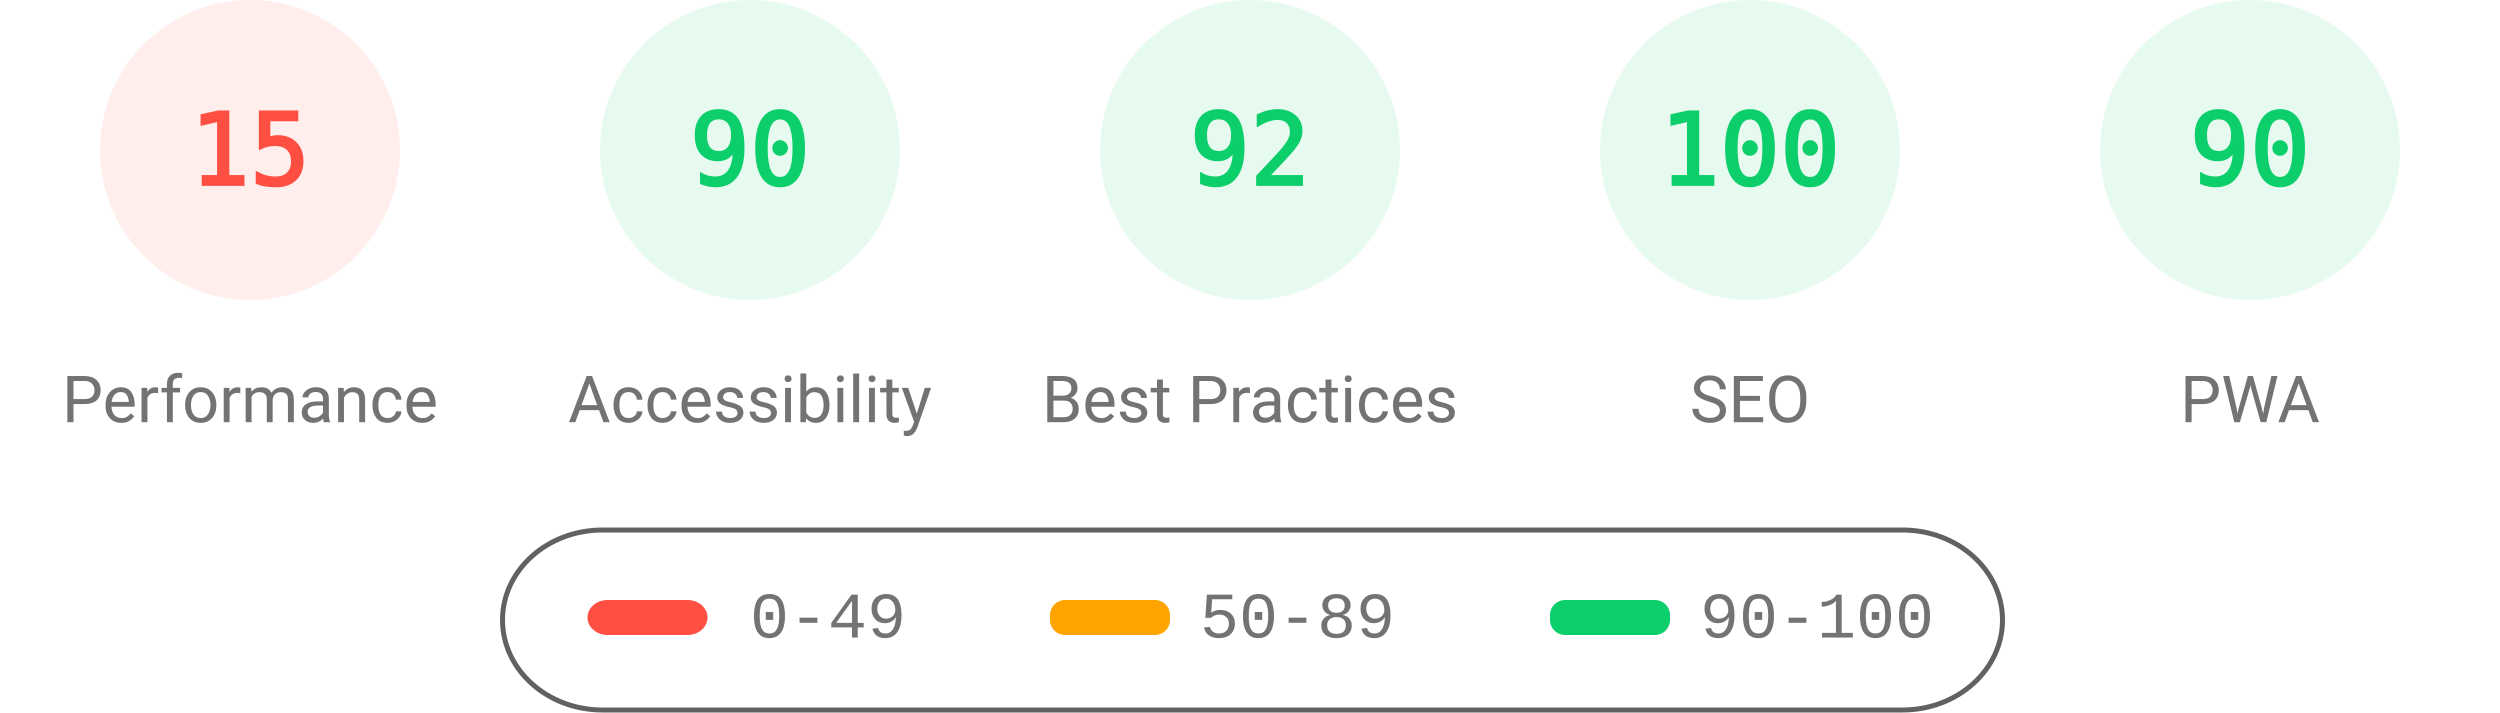
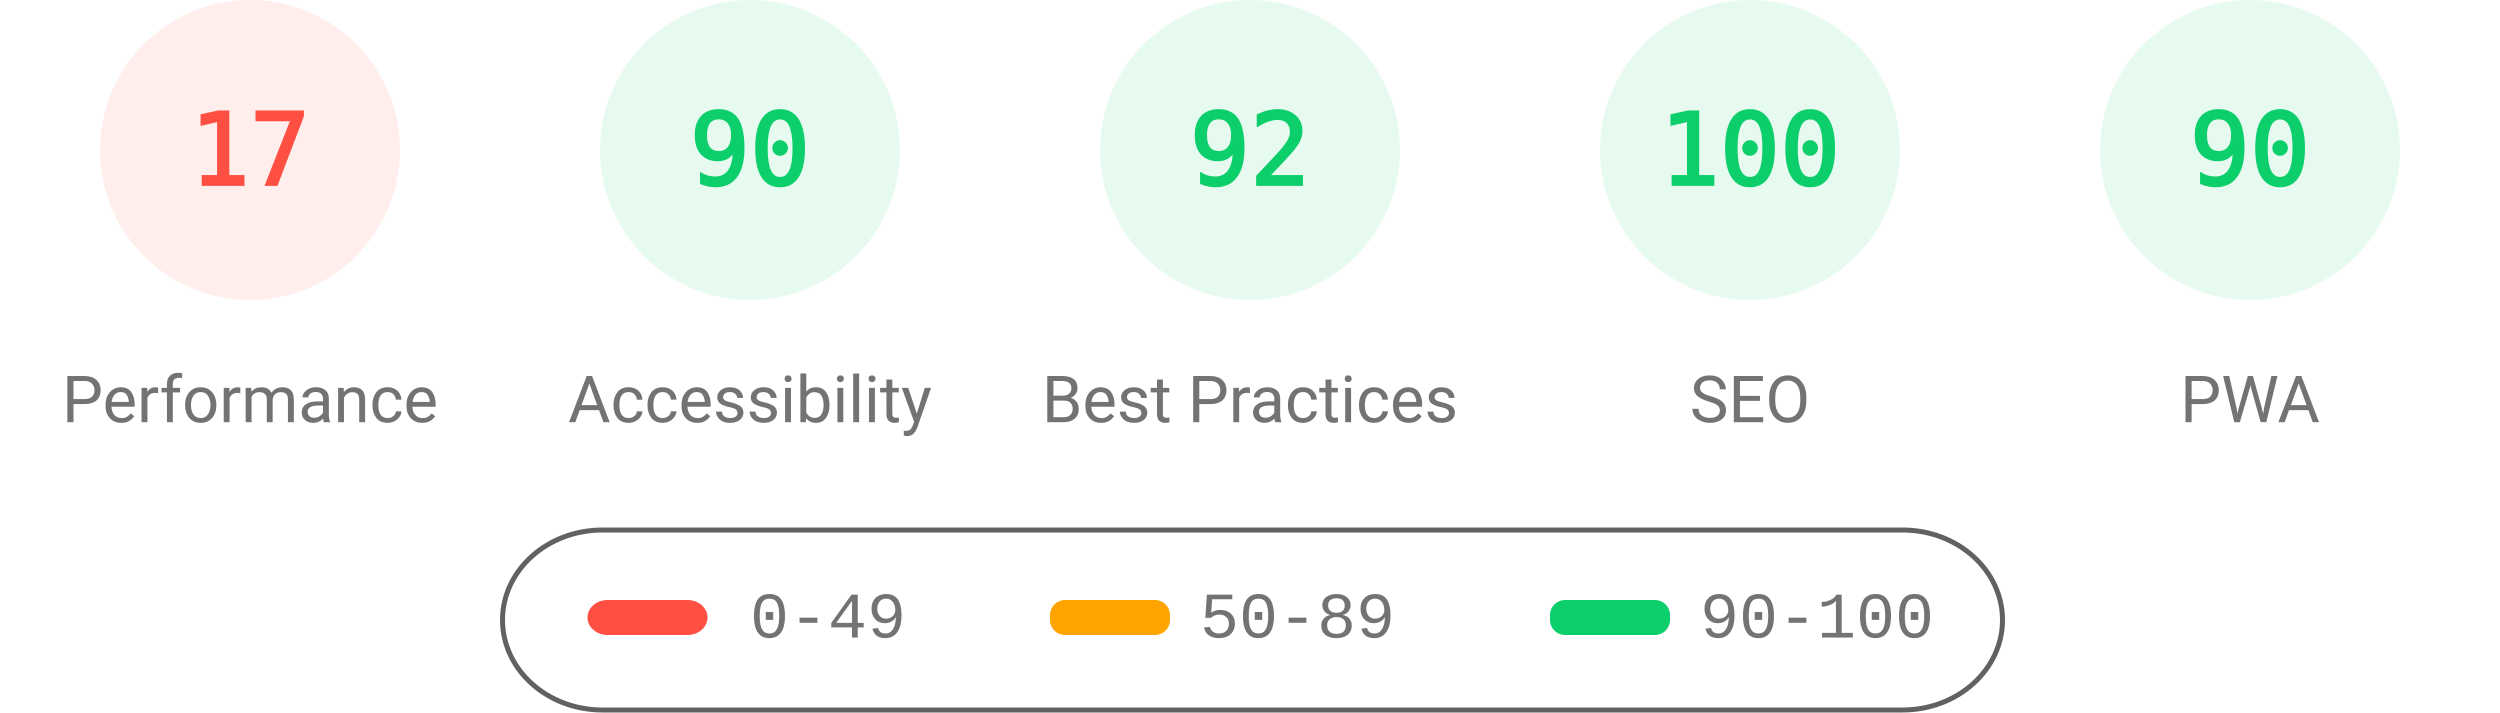
<svg xmlns="http://www.w3.org/2000/svg" fill="none" width="1000" height="285">
  <style>.gauge-base{opacity:.1}.gauge-arc{fill:none;animation-delay:250ms;stroke-linecap:round;transform:rotate(-90deg);transform-origin:100px 60px;animation:load-gauge 1s ease forwards}.guage-text{font-size:40px;font-family:monospace;text-align:center}.guage-red{color:#ff4e42;fill:#ff4e42;stroke:#ff4e42}.guage-orange{color:#ffa400;fill:#ffa400;stroke:#ffa400}.guage-green{color:#0cce6b;fill:#0cce6b;stroke:#0cce6b}.guage-undefined{color:#5c5c5c;fill:#5c5c5c;stroke:#5c5c5c}.guage-title{color:#737373;fill:#737373;stroke:none;font-size:26px;line-height:26px;font-family:Roboto,Halvetica,Arial,sans-serif}@keyframes load-gauge{from{stroke-dasharray:0 352.858}}</style>
  <svg class="guage-div guage-perf guage-red" viewBox="0 0 200 200" width="200" height="200">
    <circle class="gauge-base" r="56" cx="100" cy="60" stroke-width="8" />
-     <circle class="gauge-arc guage-arc-1" r="56" cx="100" cy="60" stroke-width="8" style="stroke-dasharray:52.779,351.858" />
-     <text class="guage-text" x="100" y="60" alignment-baseline="central" dominant-baseline="central" text-anchor="middle">15</text>
+     <circle class="gauge-arc guage-arc-1" r="56" cx="100" cy="60" stroke-width="8" style="stroke-dasharray:59.816,351.858" />
+     <text class="guage-text" x="100" y="60" alignment-baseline="central" dominant-baseline="central" text-anchor="middle">17</text>
    <text class="guage-title" x="100" y="160" alignment-baseline="central" dominant-baseline="central" text-anchor="middle">Performance</text>
  </svg>
  <svg class="guage-div guage-acc guage-green" viewBox="0 0 200 200" width="200" height="200" x="200">
    <circle class="gauge-base" r="56" cx="100" cy="60" stroke-width="8" />
    <circle class="gauge-arc guage-arc-2" r="56" cx="100" cy="60" stroke-width="8" style="stroke-dasharray:316.672,351.858" />
    <text class="guage-text" x="100" y="60" alignment-baseline="central" dominant-baseline="central" text-anchor="middle">90</text>
    <text class="guage-title" x="100" y="160" alignment-baseline="central" dominant-baseline="central" text-anchor="middle">Accessibility</text>
  </svg>
  <svg class="guage-div guage-best guage-green" viewBox="0 0 200 200" width="200" height="200" x="400">
    <circle class="gauge-base" r="56" cx="100" cy="60" stroke-width="8" />
    <circle class="gauge-arc guage-arc-3" r="56" cx="100" cy="60" stroke-width="8" style="stroke-dasharray:323.709,351.858" />
    <text class="guage-text" x="100" y="60" alignment-baseline="central" dominant-baseline="central" text-anchor="middle">92</text>
    <text class="guage-title" x="100" y="160" alignment-baseline="central" dominant-baseline="central" text-anchor="middle">Best Practices</text>
  </svg>
  <svg class="guage-div guage-seo guage-green" viewBox="0 0 200 200" width="200" height="200" x="600">
    <circle class="gauge-base" r="56" cx="100" cy="60" stroke-width="8" />
    <circle class="gauge-arc guage-arc-4" r="56" cx="100" cy="60" stroke-width="8" style="stroke-dasharray:351.858,351.858" />
    <text class="guage-text" x="100" y="60" alignment-baseline="central" dominant-baseline="central" text-anchor="middle">100</text>
    <text class="guage-title" x="100" y="160" alignment-baseline="central" dominant-baseline="central" text-anchor="middle">SEO</text>
  </svg>
  <svg class="guage-div guage-pwa guage-green" viewBox="0 0 200 200" width="200" height="200" x="800">
    <circle class="gauge-base" r="56" cx="100" cy="60" stroke-width="8" />
    <circle class="gauge-arc guage-arc-4" r="56" cx="100" cy="60" stroke-width="8" style="stroke-dasharray:316.672,351.858" />
    <text class="guage-text" x="100" y="60" alignment-baseline="central" dominant-baseline="central" text-anchor="middle">90</text>
    <text class="guage-title" x="100" y="160" alignment-baseline="central" dominant-baseline="central" text-anchor="middle">PWA</text>
  </svg>
  <svg width="604" height="76" x="200" y="210">
    <path fill="none" id="canvas_background" d="M-1-1h604v80H-1z" />
    <rect fill-opacity="0" stroke="#616161" stroke-width="2" rx="40" id="svg_2" height="72" width="600" y="2" x="1" fill="#000" />
    <rect stroke="#000" rx="8" id="svg_3" height="14" width="48" y="30" x="35" stroke-opacity="null" stroke-width="0" fill="#ff4e42" />
    <rect stroke="#000" rx="6" id="svg_4" height="14" width="48" y="30" x="220" stroke-opacity="null" stroke-width="0" fill="#ffa400" />
    <rect stroke="#000" rx="6" id="svg_5" height="14" width="48" y="30" x="420" stroke-opacity="null" stroke-width="0" fill="#0cce6b" />
    <text xml:space="preserve" text-anchor="start" font-family="'Courier New', Courier, monospace" font-size="26" id="svg_6" y="45" x="100" stroke-opacity="null" stroke-width="0" stroke="#000" fill="#737373">0-49</text>
    <text xml:space="preserve" text-anchor="start" font-family="'Courier New', Courier, monospace" font-size="26" id="svg_7" y="45" x="280" stroke-opacity="null" stroke-width="0" stroke="#000" fill="#737373">50-89</text>
    <text xml:space="preserve" text-anchor="start" font-family="'Courier New', Courier, monospace" font-size="26" id="svg_8" y="45" x="480" stroke-opacity="null" stroke-width="0" stroke="#000" fill="#737373">90-100</text>
  </svg>
</svg>
